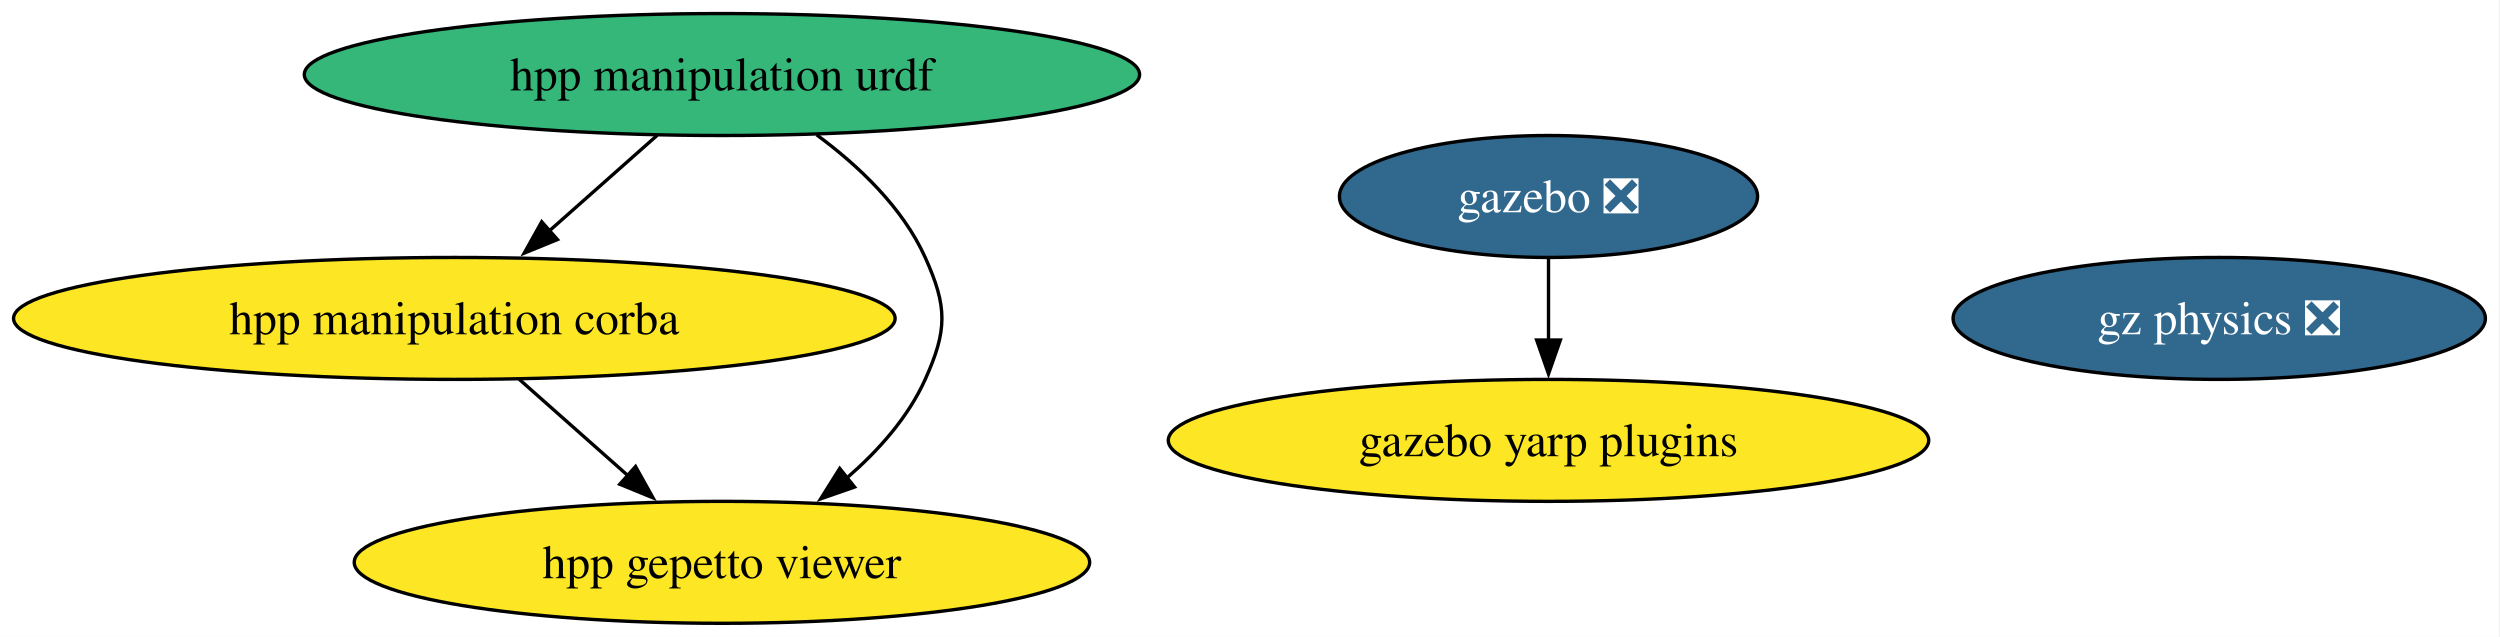
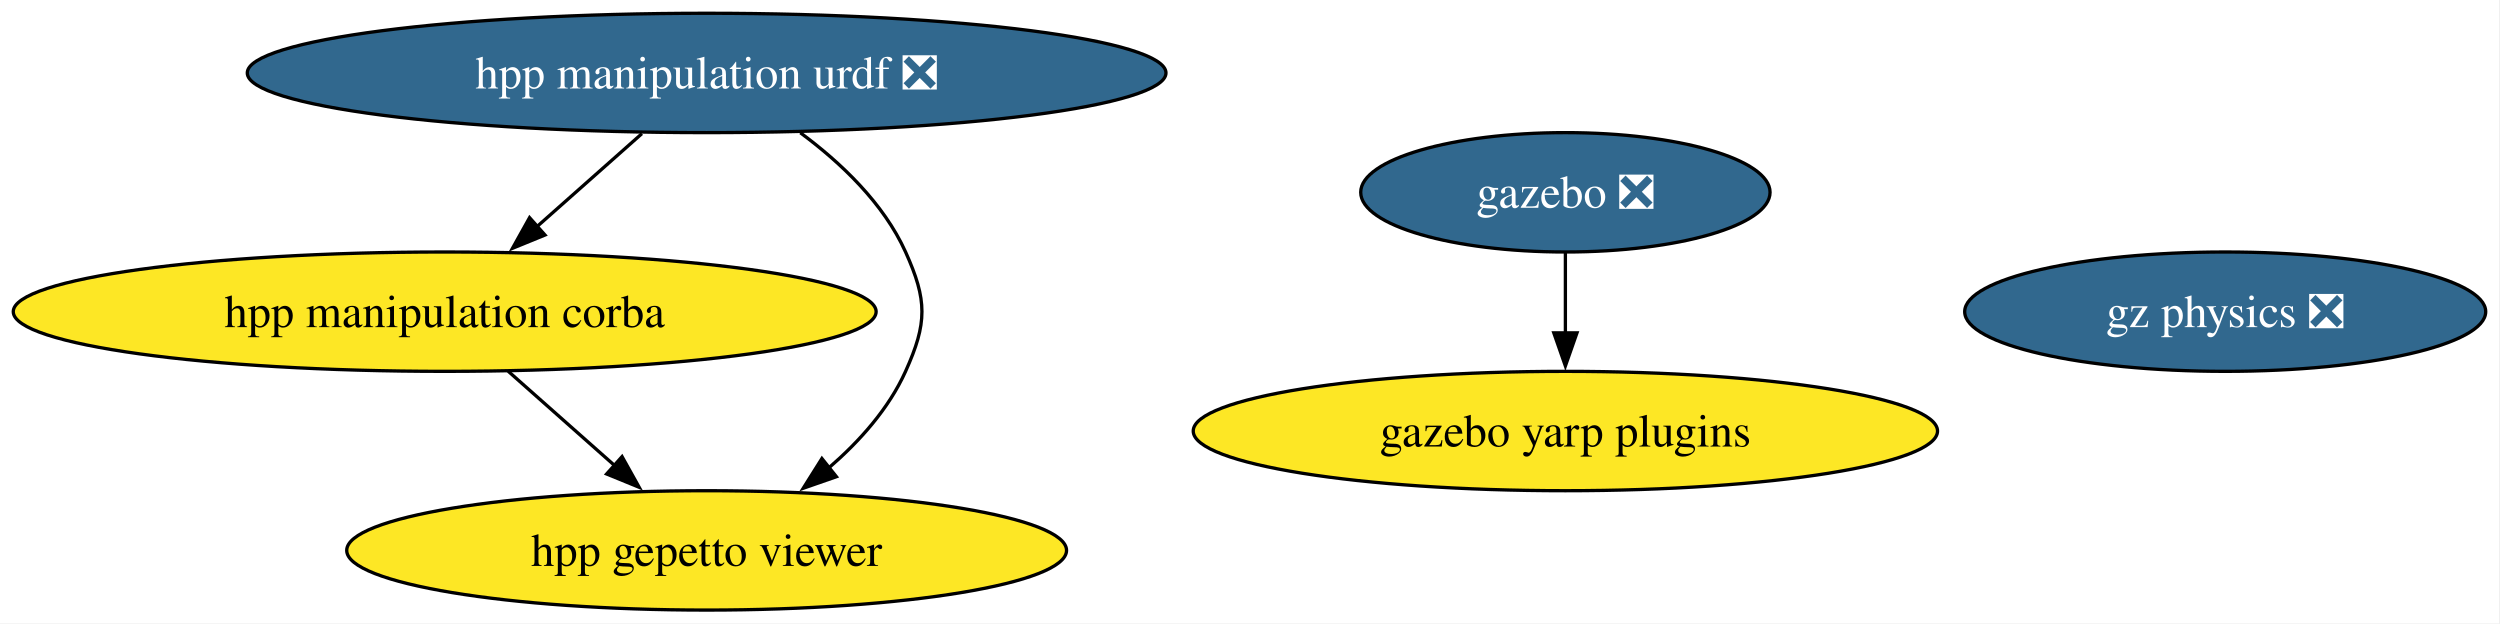
- <svg xmlns="http://www.w3.org/2000/svg" xmlns:xlink="http://www.w3.org/1999/xlink" width="738pt" height="188pt" viewBox="0.00 0.00 738.00 188.00">
+ <svg xmlns="http://www.w3.org/2000/svg" xmlns:xlink="http://www.w3.org/1999/xlink" width="754pt" height="188pt" viewBox="0.00 0.00 754.00 188.00">
  <g id="graph0" class="graph" transform="scale(1 1) rotate(0) translate(4 184)">
-     <polygon fill="white" stroke="none" points="-4,4 -4,-184 733.69,-184 733.69,4 -4,4" />
+     <polygon fill="white" stroke="none" points="-4,4 -4,-184 749.69,-184 749.69,4 -4,4" />
    <g id="node1" class="node">
      <g id="a_node1">
        <a xlink:href="https://github.com/conda-forge/gazebo-feedstock/pull/255" xlink:title="gazebo ❎">
-           <ellipse fill="#31688e" stroke="black" cx="453.12" cy="-126" rx="61.73" ry="18" />
-           <text xml:space="preserve" text-anchor="middle" x="453.12" y="-121.33" font-family="Times,serif" font-size="14.00" fill="white">gazebo ❎</text>
+           <ellipse fill="#31688e" stroke="black" cx="468.12" cy="-126" rx="61.73" ry="18" />
+           <text xml:space="preserve" text-anchor="middle" x="468.12" y="-121.33" font-family="Times,serif" font-size="14.00" fill="white">gazebo ❎</text>
        </a>
      </g>
    </g>
    <g id="node6" class="node">
      <g id="a_node6">
        <a xlink:href="https://github.com/conda-forge/gazebo-yarp-plugins-feedstock" xlink:title="gazebo yarp plugins">
-           <ellipse fill="#fde725" stroke="black" cx="453.12" cy="-54" rx="112.24" ry="18" />
-           <text xml:space="preserve" text-anchor="middle" x="453.12" y="-49.33" font-family="Times,serif" font-size="14.00">gazebo yarp plugins</text>
+           <ellipse fill="#fde725" stroke="black" cx="468.12" cy="-54" rx="112.24" ry="18" />
+           <text xml:space="preserve" text-anchor="middle" x="468.12" y="-49.33" font-family="Times,serif" font-size="14.00">gazebo yarp plugins</text>
        </a>
      </g>
    </g>
    <g id="edge1" class="edge">
-       <path fill="none" stroke="black" d="M453.12,-107.7C453.12,-100.41 453.12,-91.73 453.12,-83.54" />
-       <polygon fill="black" stroke="black" points="456.62,-83.62 453.12,-73.62 449.62,-83.62 456.62,-83.62" />
+       <path fill="none" stroke="black" d="M468.12,-107.7C468.12,-100.41 468.12,-91.73 468.12,-83.54" />
+       <polygon fill="black" stroke="black" points="471.62,-83.62 468.12,-73.62 464.62,-83.62 471.62,-83.62" />
    </g>
    <g id="node2" class="node">
      <g id="a_node2">
-         <a xlink:href="https://github.com/conda-forge/hpp-manipulation-urdf-feedstock" xlink:title="hpp manipulation urdf">
-           <ellipse fill="#35b779" stroke="black" cx="209.12" cy="-162" rx="123.29" ry="18" />
-           <text xml:space="preserve" text-anchor="middle" x="209.12" y="-157.32" font-family="Times,serif" font-size="14.00">hpp manipulation urdf</text>
+         <a xlink:href="https://github.com/conda-forge/hpp-manipulation-urdf-feedstock/pull/23" xlink:title="hpp manipulation urdf ❎">
+           <ellipse fill="#31688e" stroke="black" cx="209.12" cy="-162" rx="138.54" ry="18" />
+           <text xml:space="preserve" text-anchor="middle" x="209.12" y="-157.32" font-family="Times,serif" font-size="14.00" fill="white">hpp manipulation urdf ❎</text>
        </a>
      </g>
    </g>
    <g id="node3" class="node">
      <g id="a_node3">
        <a xlink:href="https://github.com/conda-forge/hpp-manipulation-corba-feedstock" xlink:title="hpp manipulation corba">
          <ellipse fill="#fde725" stroke="black" cx="130.12" cy="-90" rx="130.12" ry="18" />
          <text xml:space="preserve" text-anchor="middle" x="130.12" y="-85.33" font-family="Times,serif" font-size="14.00">hpp manipulation corba</text>
        </a>
      </g>
    </g>
    <g id="edge3" class="edge">
-       <path fill="none" stroke="black" d="M190,-144.05C180.44,-135.58 168.69,-125.17 158.13,-115.82" />
-       <polygon fill="black" stroke="black" points="160.56,-113.29 150.75,-109.28 155.92,-118.53 160.56,-113.29" />
+       <path fill="none" stroke="black" d="M189.6,-143.7C180.03,-135.22 168.34,-124.86 157.87,-115.58" />
+       <polygon fill="black" stroke="black" points="160.37,-113.12 150.56,-109.11 155.72,-118.36 160.37,-113.12" />
    </g>
    <g id="node4" class="node">
      <g id="a_node4">
        <a xlink:href="https://github.com/conda-forge/hpp-gepetto-viewer-feedstock" xlink:title="hpp gepetto viewer">
          <ellipse fill="#fde725" stroke="black" cx="209.12" cy="-18" rx="108.55" ry="18" />
          <text xml:space="preserve" text-anchor="middle" x="209.12" y="-13.32" font-family="Times,serif" font-size="14.00">hpp gepetto viewer</text>
        </a>
      </g>
    </g>
    <g id="edge2" class="edge">
-       <path fill="none" stroke="black" d="M237.07,-144.2C249.33,-135.17 262.44,-122.82 269.12,-108 275.7,-93.41 275.7,-86.59 269.12,-72 264.06,-60.77 255.3,-50.96 246.02,-42.93" />
+       <path fill="none" stroke="black" d="M237.38,-143.97C249.56,-134.96 262.5,-122.7 269.12,-108 275.7,-93.41 275.7,-86.59 269.12,-72 264.06,-60.77 255.3,-50.96 246.02,-42.93" />
      <polygon fill="black" stroke="black" points="248.26,-40.23 238.25,-36.74 243.89,-45.71 248.26,-40.23" />
    </g>
    <g id="edge4" class="edge">
      <path fill="none" stroke="black" d="M149.25,-72.05C158.88,-63.52 170.74,-53.01 181.35,-43.61" />
      <polygon fill="black" stroke="black" points="183.61,-46.29 188.77,-37.04 178.96,-41.05 183.61,-46.29" />
    </g>
    <g id="node5" class="node">
      <g id="a_node5">
        <a xlink:href="https://github.com/conda-forge/gz-physics-feedstock/pull/78" xlink:title="gz physics ❎">
-           <ellipse fill="#31688e" stroke="black" cx="651.12" cy="-90" rx="78.57" ry="18" />
-           <text xml:space="preserve" text-anchor="middle" x="651.12" y="-85.33" font-family="Times,serif" font-size="14.00" fill="white">gz physics ❎</text>
+           <ellipse fill="#31688e" stroke="black" cx="667.12" cy="-90" rx="78.57" ry="18" />
+           <text xml:space="preserve" text-anchor="middle" x="667.12" y="-85.33" font-family="Times,serif" font-size="14.00" fill="white">gz physics ❎</text>
        </a>
      </g>
    </g>
  </g>
</svg>
